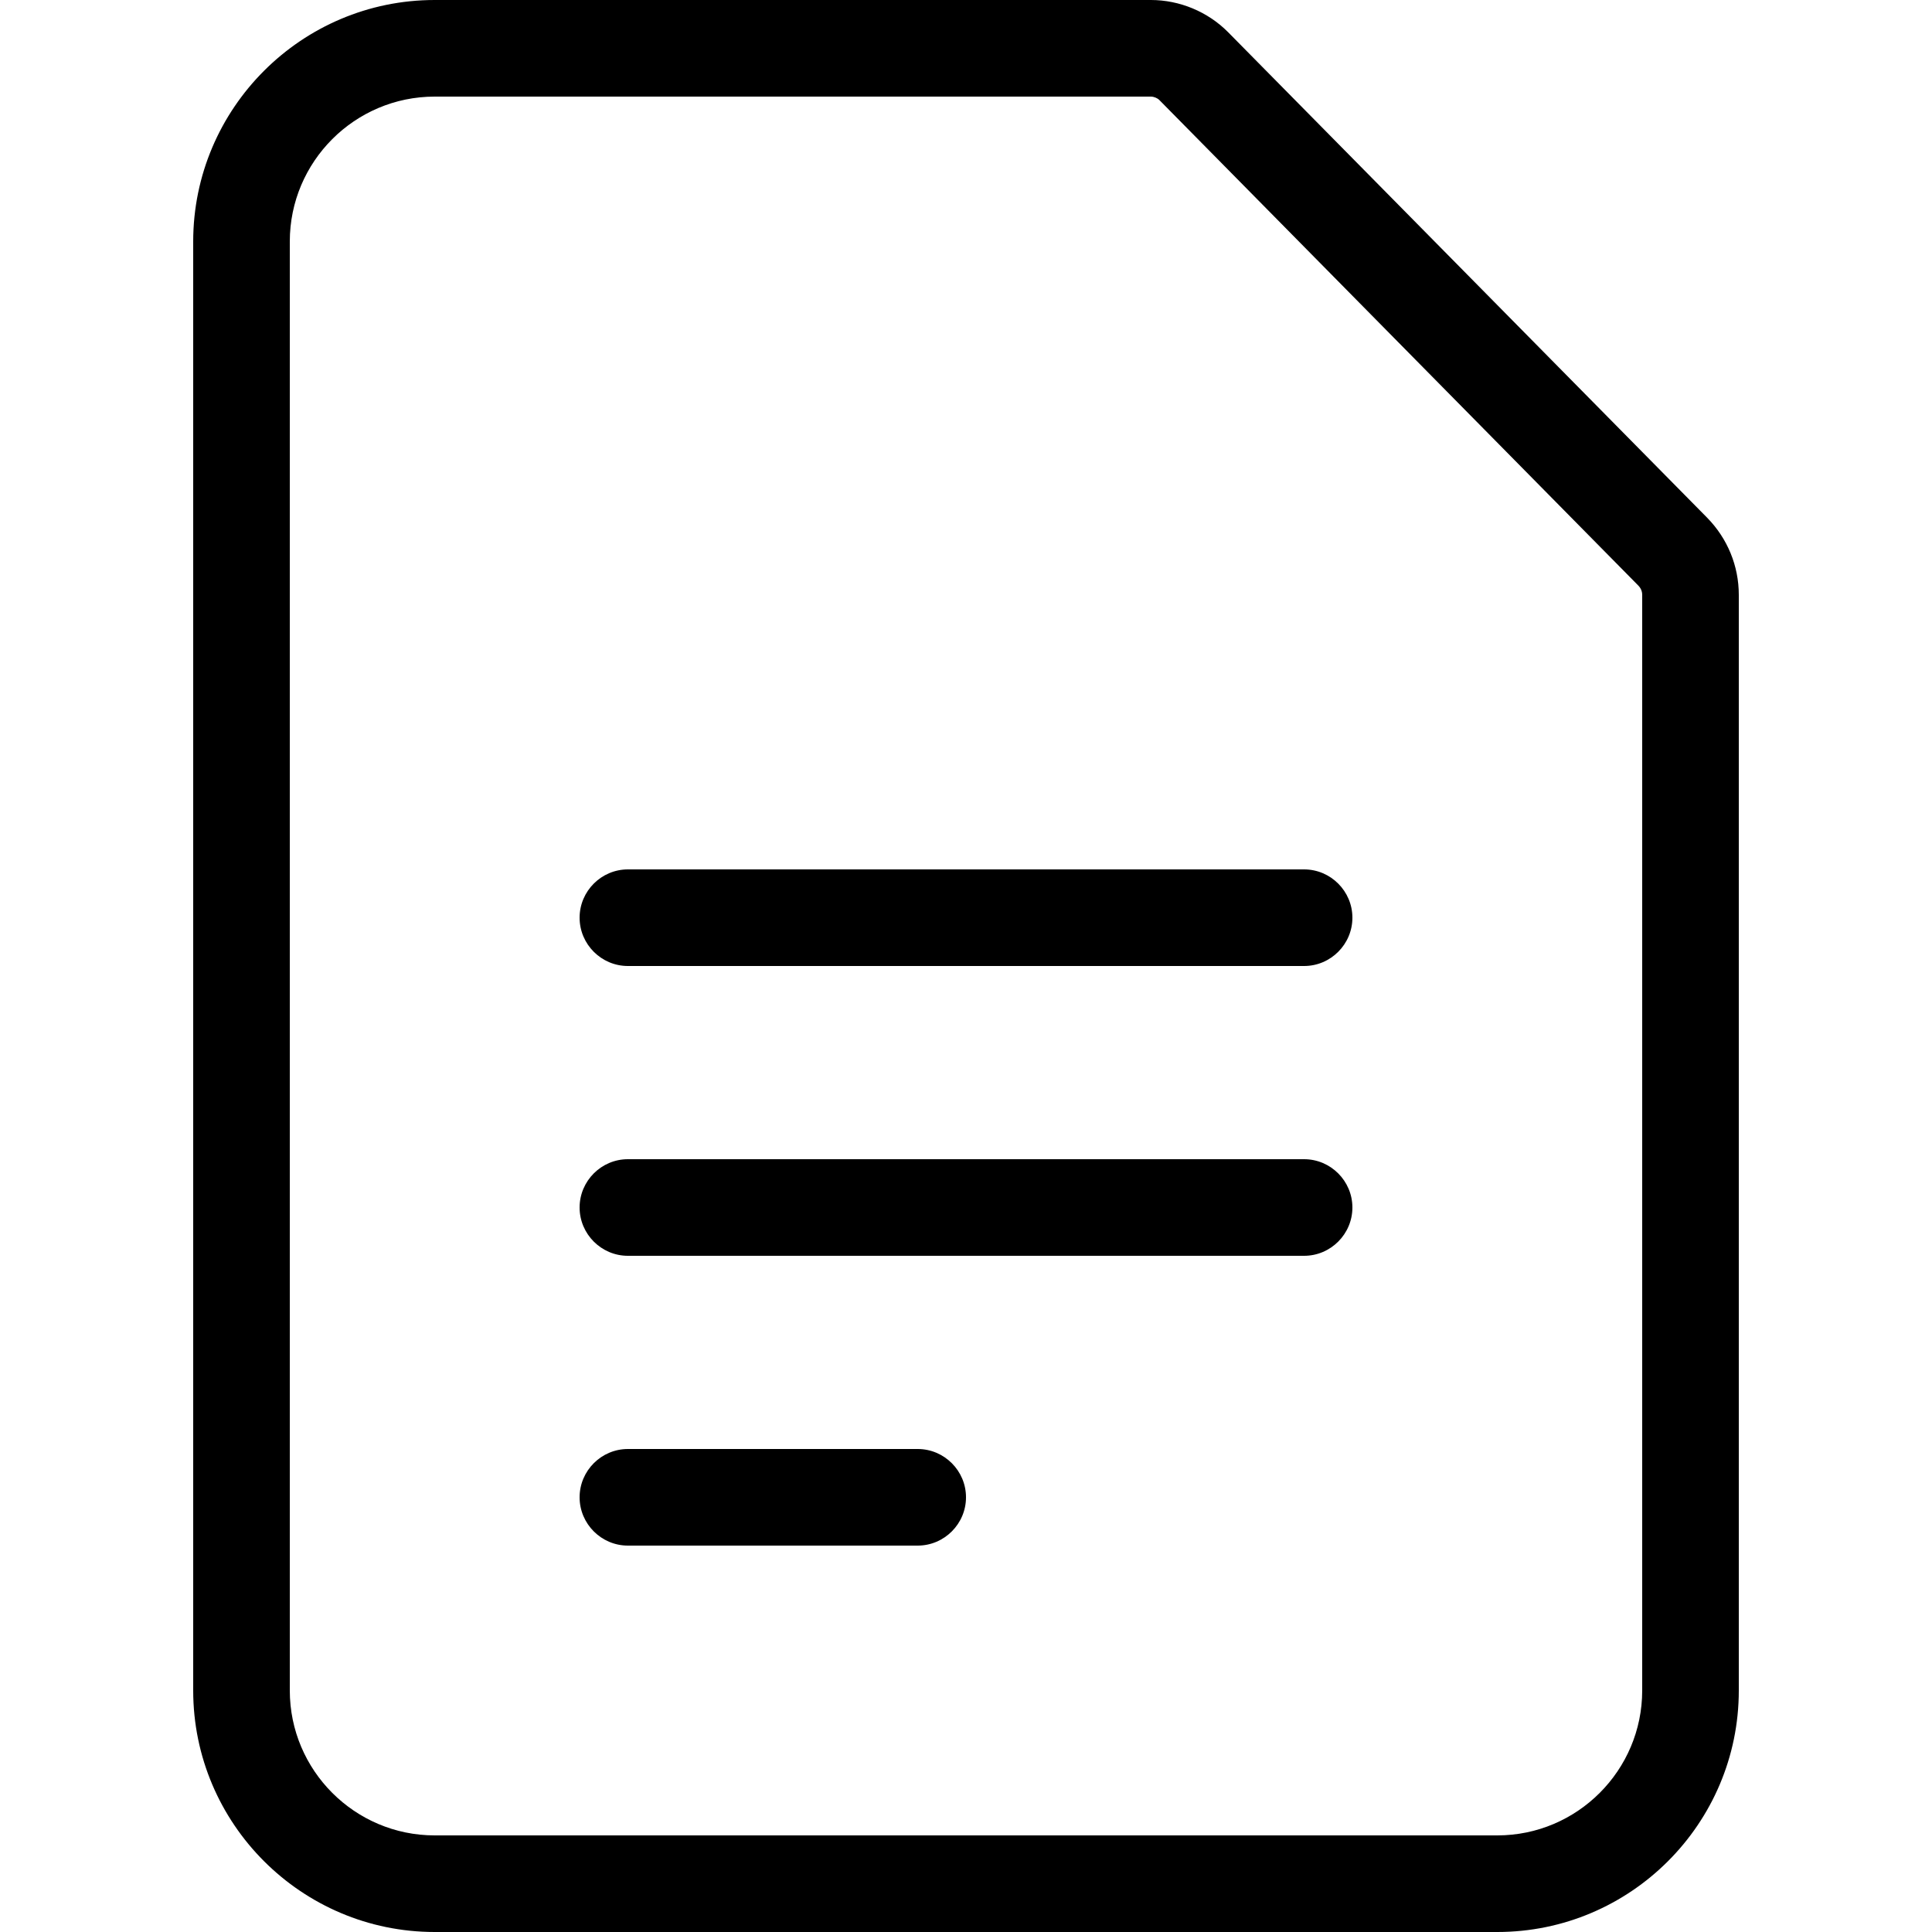
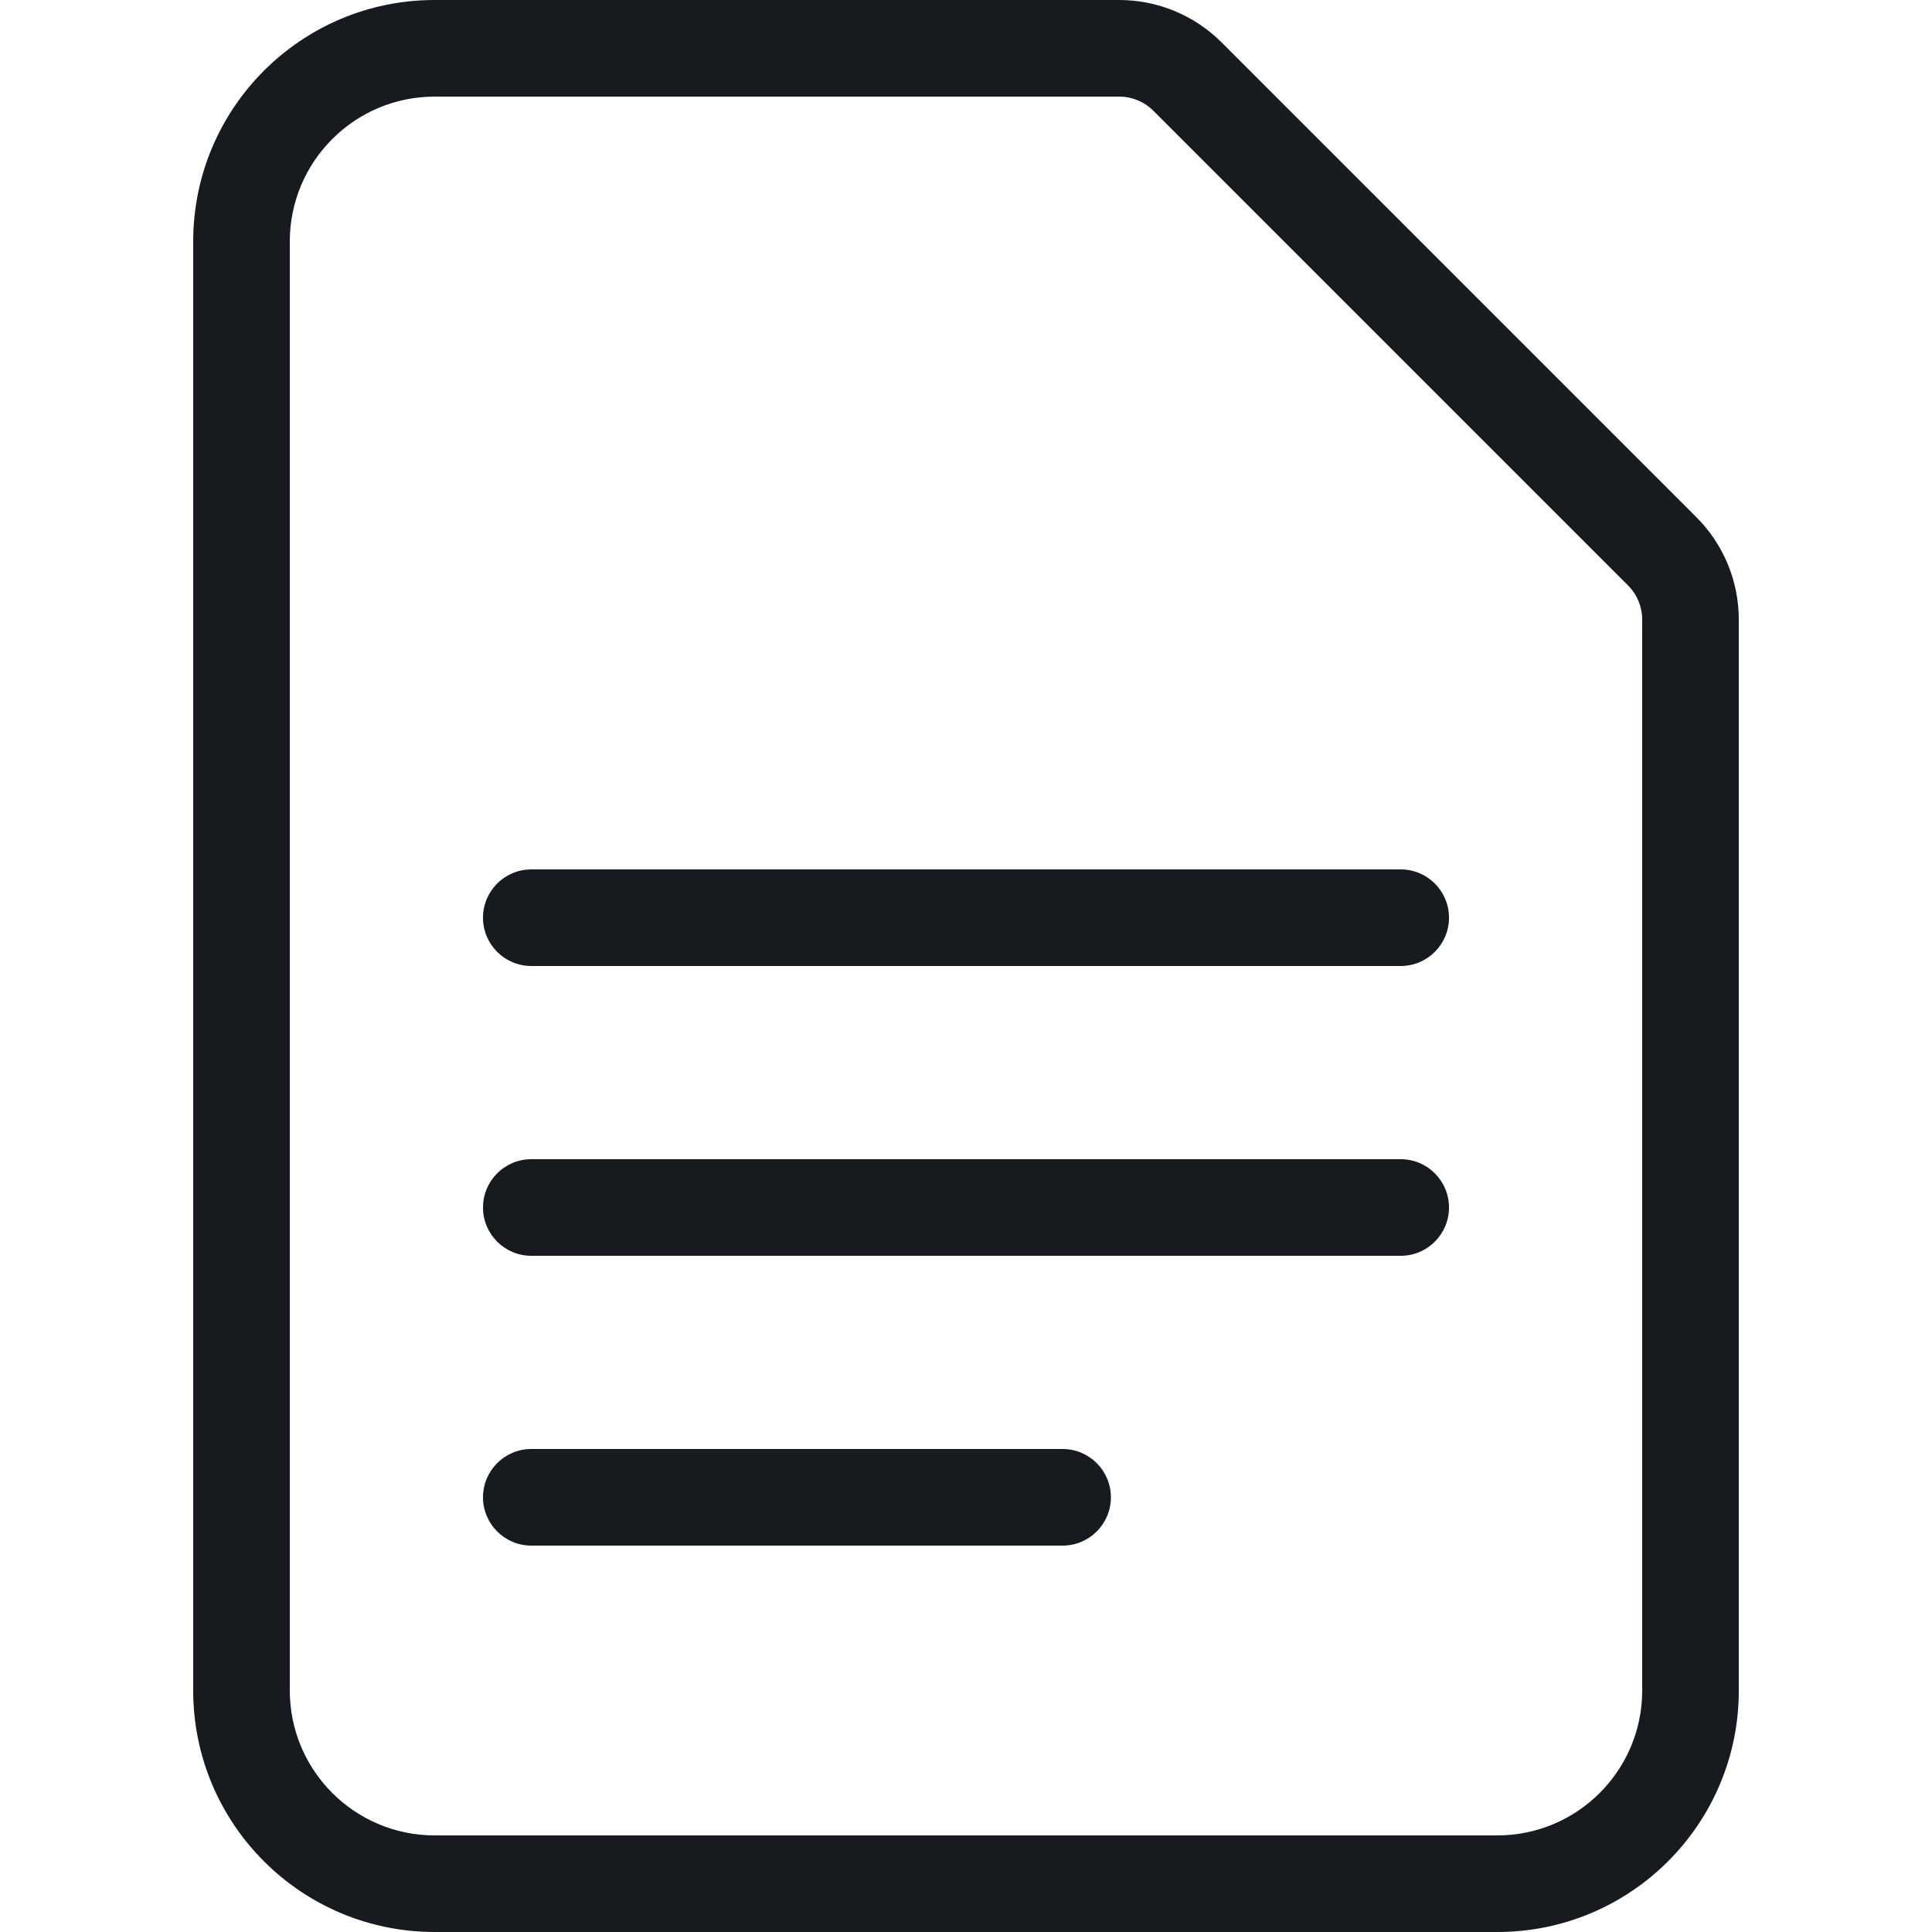
- <svg xmlns="http://www.w3.org/2000/svg" width="20" height="20" viewBox="0 0 20 20">
-   <path d="M17.672 5.359c.211.215.328.499.328.8L18 17.5c0 1.379-1.122 2.5-2.5 2.5l-11 0C3.122 20 2 18.879 2 17.5l0-15C2 1.121 3.122 0 4.5 0l7.414 0c.297 0 .589.121.799.333l4.958 5.025.001.001zM17 17.5l0-11.341c0-.038-.014-.071-.042-.099l-4.957-5.025c-.02-.02-.056-.035-.087-.035L4.5 1C3.673 1 3 1.673 3 2.5l0 15c0 .827.673 1.5 1.5 1.5l11 0c.827 0 1.5-.673 1.5-1.5zM13.5 9c.275 0 .5.225.5.5 0 .275-.225.5-.5.5l-7 0c-.275 0-.5-.225-.5-.5 0-.275.225-.5.5-.5l7 0zm0 3c.275 0 .5.225.5.5 0 .275-.225.5-.5.5l-7 0c-.275 0-.5-.225-.5-.5 0-.275.225-.5.5-.5l7 0zm-4 3c.275 0 .5.225.5.5 0 .275-.225.5-.5.5l-3 0c-.275 0-.5-.225-.5-.5 0-.275.225-.5.5-.5l3 0z" fill="#000" fill-rule="evenodd" />
+ <svg xmlns="http://www.w3.org/2000/svg" width="20px" height="20px" viewBox="0 0 20 20" version="1.1">
+   <g id="sources-and-media/file-text_20" stroke="none" stroke-width="1" fill="none" fill-rule="evenodd">
+     <path d="M3,2.5 C3,1.672 3.672,1 4.5,1 L11.586,1 C11.718,1 11.846,1.053 11.939,1.146 L16.854,6.061 C16.947,6.154 17,6.282 17,6.414 L17,17.5 C17,18.328 16.328,19 15.5,19 L4.5,19 C3.672,19 3,18.328 3,17.5 L3,2.5 Z M2,2.5 C2,1.119 3.119,0 4.5,0 L11.586,0 C11.984,0 12.365,0.158 12.646,0.439 L17.561,5.354 C17.842,5.635 18,6.016 18,6.414 L18,17.5 C18,18.881 16.881,20 15.5,20 L4.5,20 C3.119,20 2,18.881 2,17.5 L2,2.5 Z M5.5,15 C5.224,15 5,15.224 5,15.5 C5,15.776 5.224,16 5.5,16 L11,16 C11.276,16 11.5,15.776 11.5,15.5 C11.5,15.224 11.276,15 11,15 L5.5,15 Z M5,12.5 C5,12.224 5.224,12 5.5,12 L14.5,12 C14.776,12 15,12.224 15,12.5 C15,12.776 14.776,13 14.5,13 L5.5,13 C5.224,13 5,12.776 5,12.5 Z M5.5,9 C5.224,9 5,9.224 5,9.5 C5,9.776 5.224,10 5.5,10 L14.5,10 C14.776,10 15,9.776 15,9.5 C15,9.224 14.776,9 14.5,9 L5.5,9 Z" id="Shape" fill="#171B1F" />
+   </g>
</svg>
